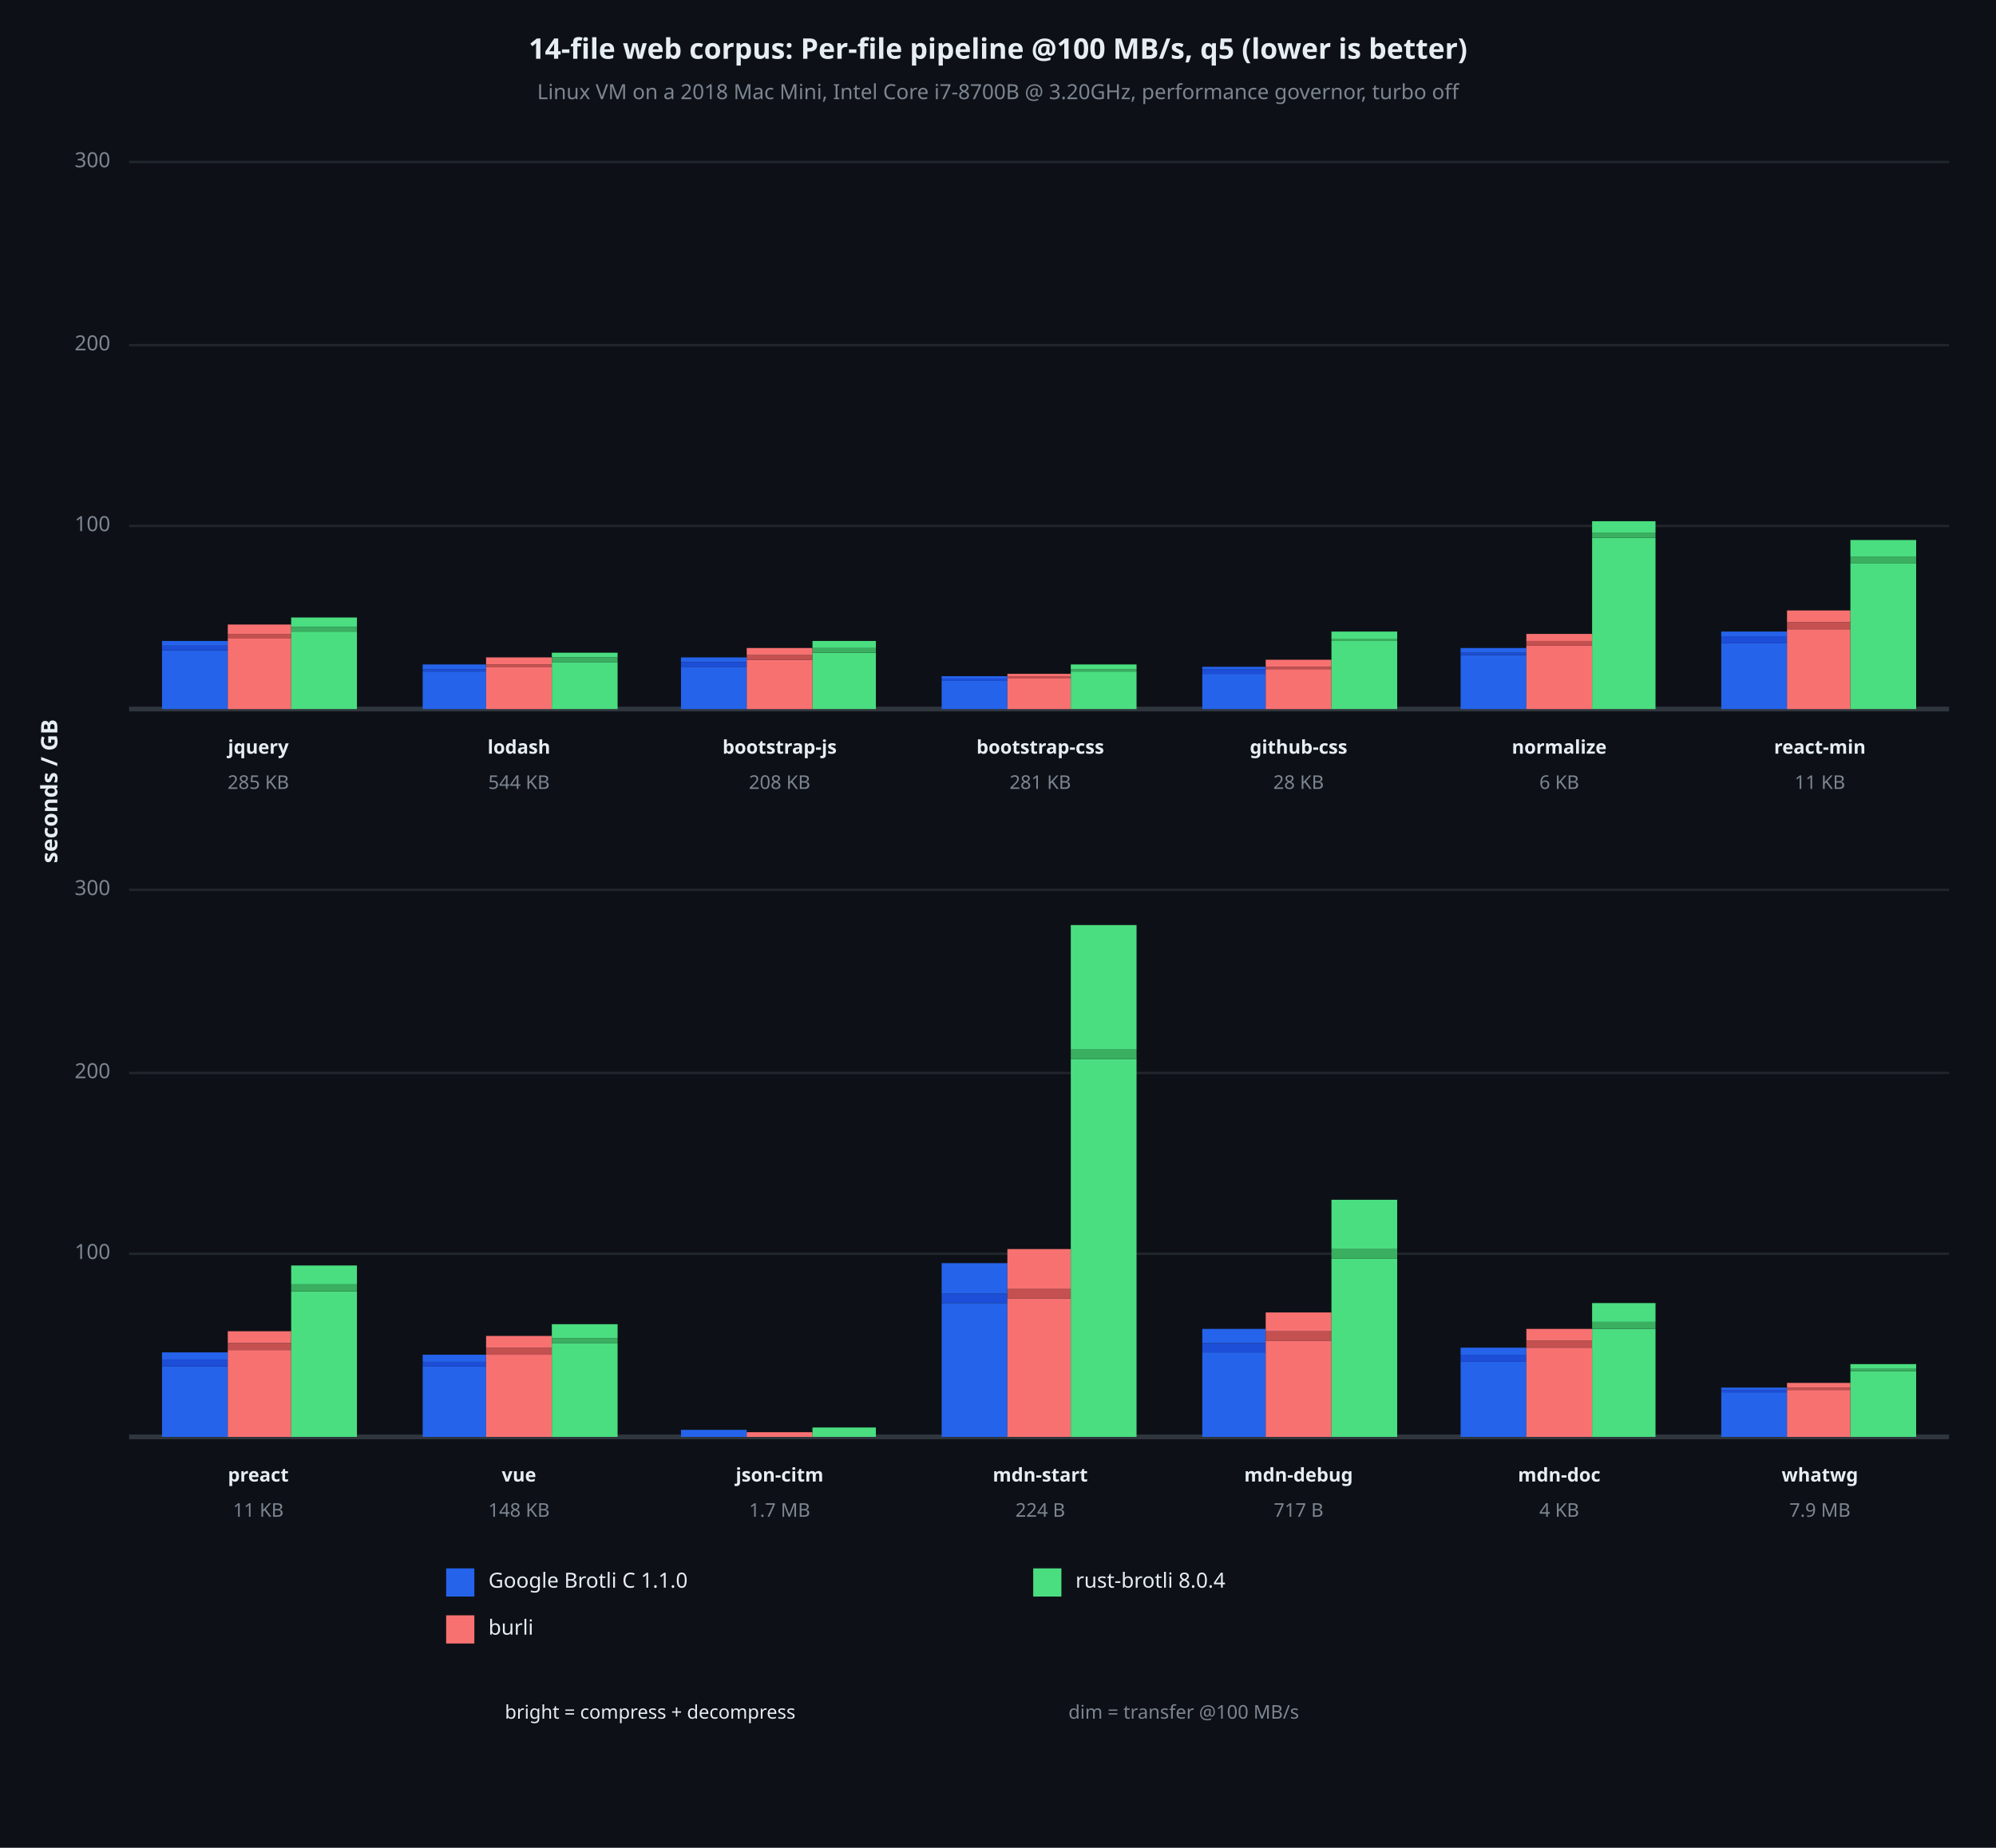
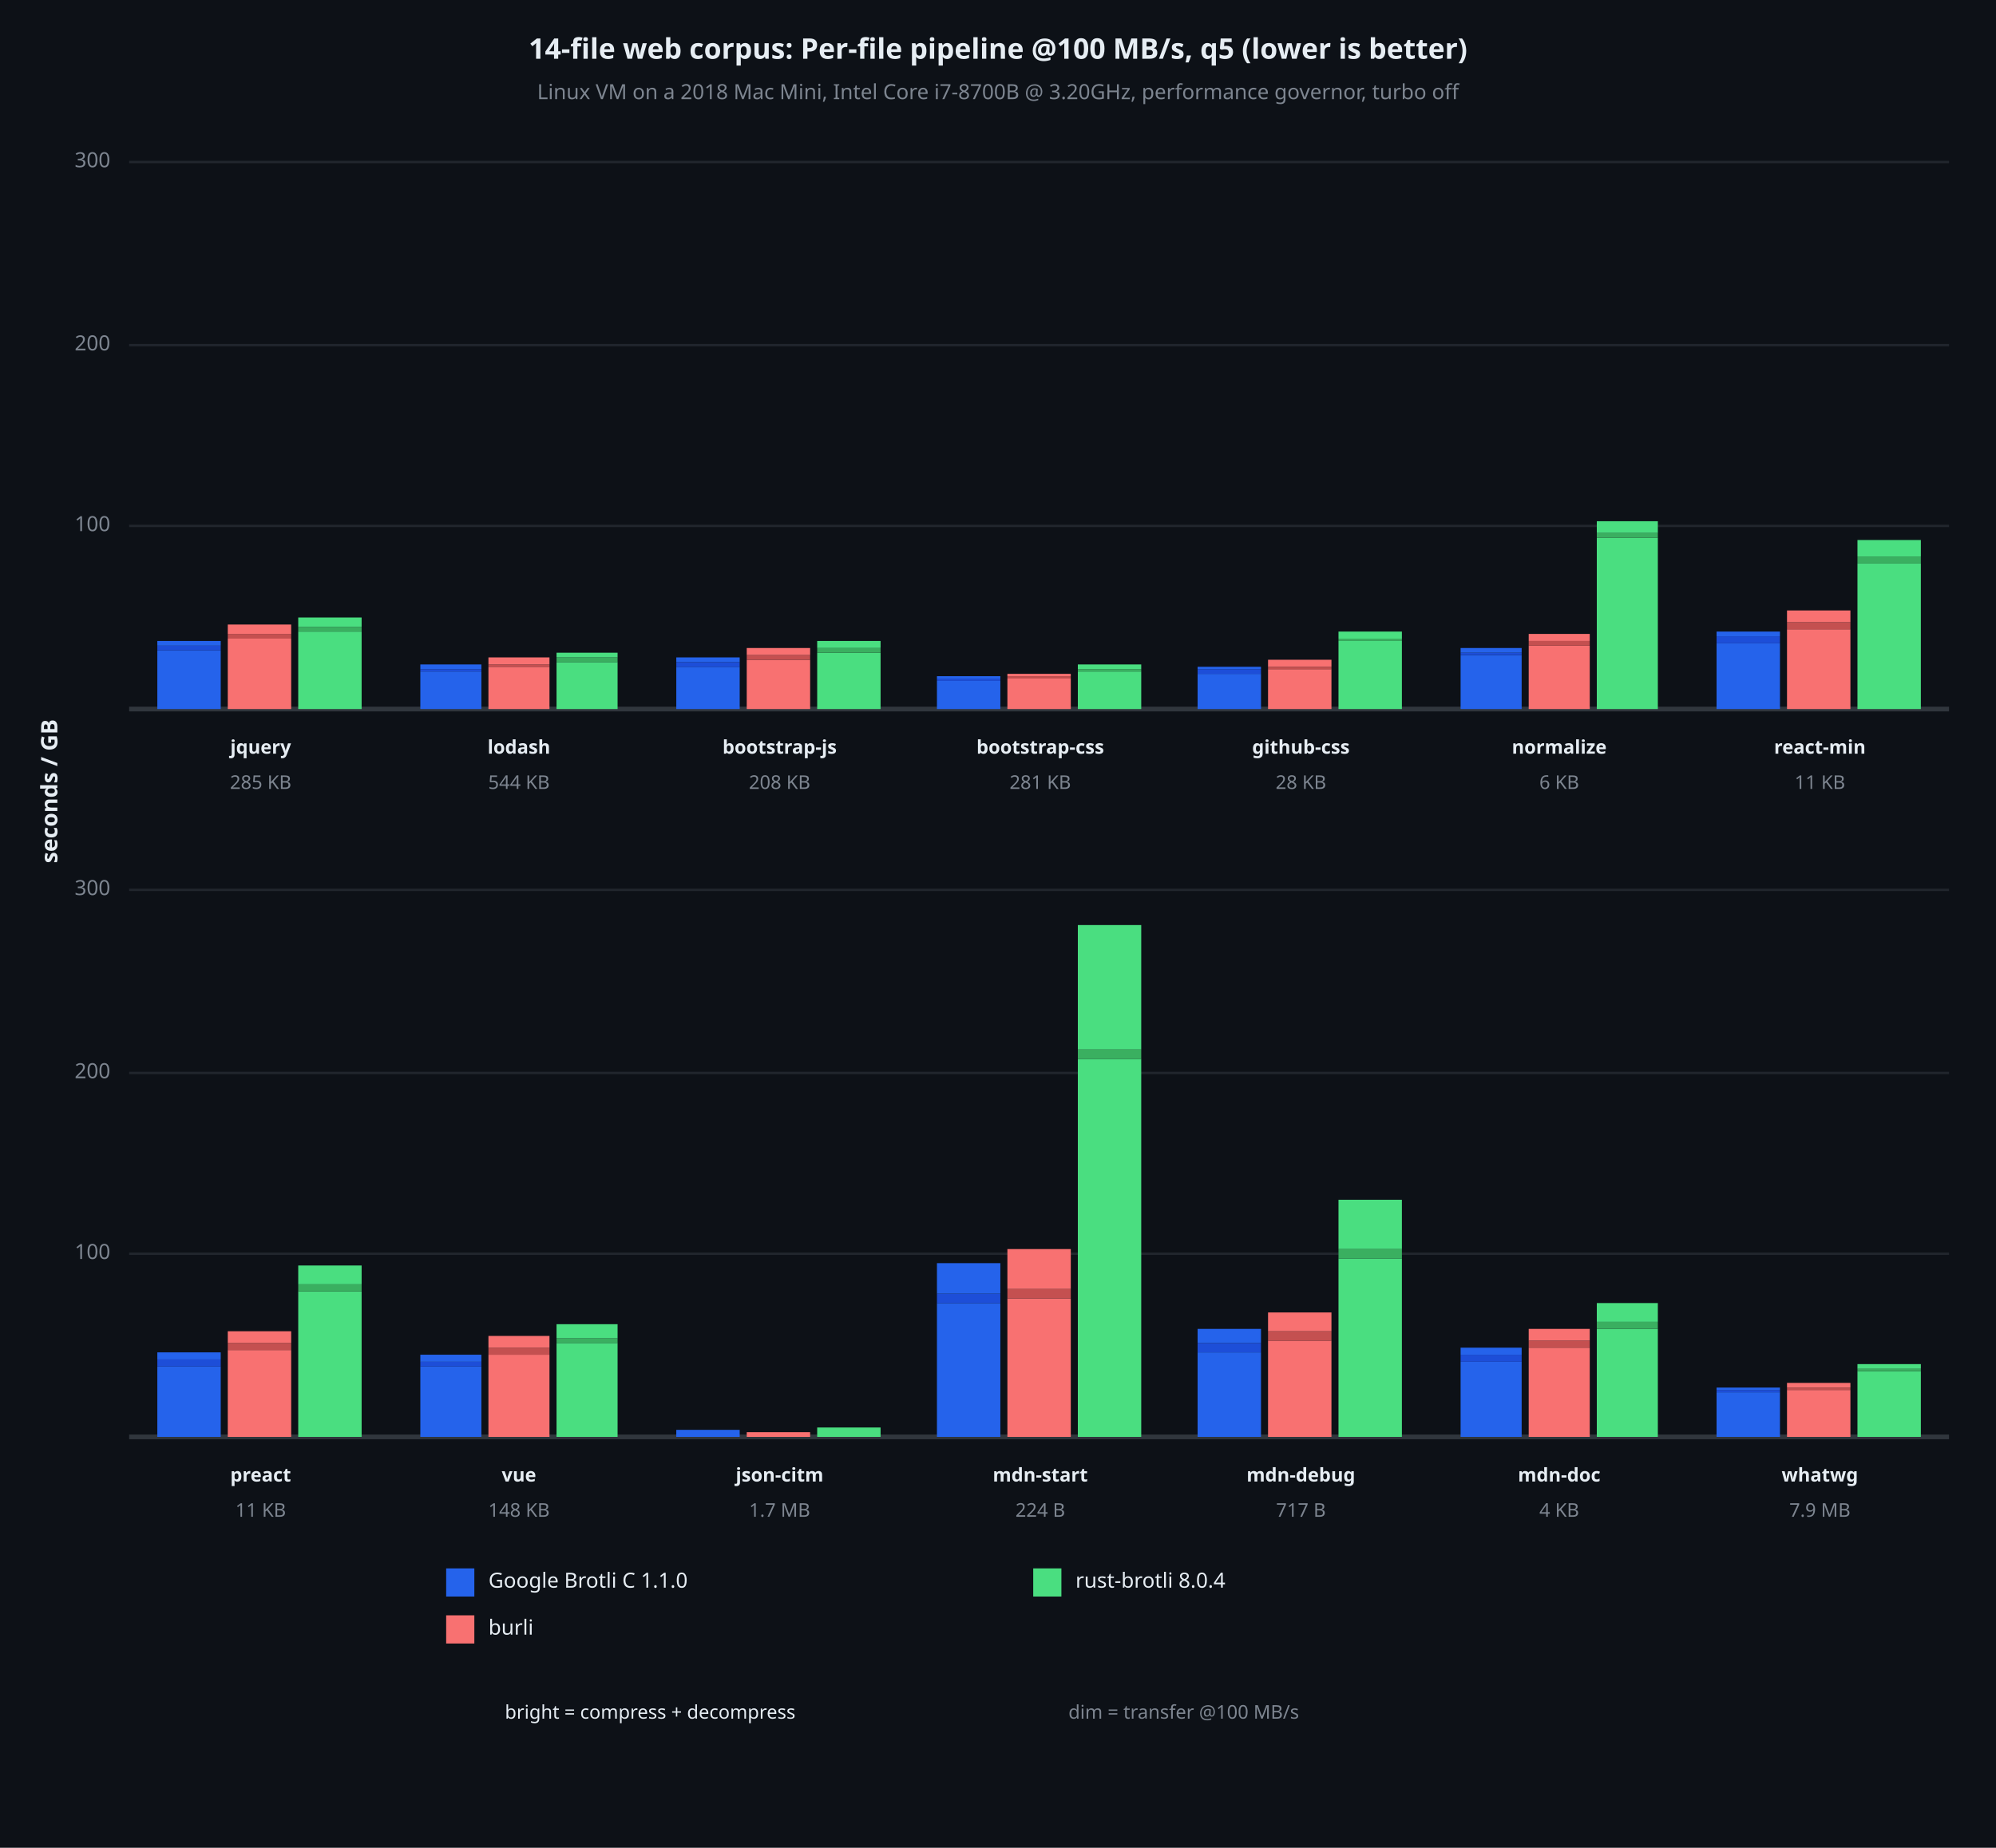
<svg xmlns="http://www.w3.org/2000/svg" viewBox="0 0 850 787" font-family="system-ui, -apple-system, sans-serif">
  <rect x="0" y="0" width="850" height="787" opacity="1" fill="#0D1117" stroke="none" />
  <text x="425" y="22" dy="0.5ex" text-anchor="middle" font-family="sans-serif" font-size="12.097" opacity="1" fill="#E6EDF3" font-weight="bold">
14-file web corpus: Per-file pipeline @100 MB/s, q5 (lower is better)
</text>
  <text x="425" y="40" dy="0.5ex" text-anchor="middle" font-family="sans-serif" font-size="8.871" opacity="1" fill="#7D8590">
Linux VM on a 2018 Mac Mini, Intel Core i7-8700B @ 3.20GHz, performance governor, turbo off
</text>
  <text x="22" y="337" dy="0.5ex" text-anchor="middle" font-family="sans-serif" font-size="9.677" opacity="1" fill="#E6EDF3" font-weight="bold" transform="rotate(270, 22, 337)">
seconds / GB
</text>
  <polyline fill="none" opacity="1" stroke="#21262D" stroke-width="1" points="55,224 830,224 " />
  <text x="47" y="224" dy="0.5ex" text-anchor="end" font-family="sans-serif" font-size="8.871" opacity="1" fill="#7D8590">
100
</text>
  <polyline fill="none" opacity="1" stroke="#21262D" stroke-width="1" points="55,147 830,147 " />
  <text x="47" y="147" dy="0.5ex" text-anchor="end" font-family="sans-serif" font-size="8.871" opacity="1" fill="#7D8590">
200
</text>
  <polyline fill="none" opacity="1" stroke="#21262D" stroke-width="1" points="55,69 830,69 " />
  <text x="47" y="69" dy="0.5ex" text-anchor="end" font-family="sans-serif" font-size="8.871" opacity="1" fill="#7D8590">
300
</text>
  <polyline fill="none" opacity="1" stroke="#30363D" stroke-width="2" points="55,302 830,302 " />
-   <rect x="69" y="277" width="28" height="25" opacity="1" fill="#2563EB" stroke="none" />
-   <rect x="69" y="275" width="28" height="2" opacity="1" fill="#1D4ED8" stroke="none" />
-   <rect x="69" y="273" width="28" height="2" opacity="1" fill="#2563EB" stroke="none" />
+   <rect x="67" y="277" width="27" height="25" opacity="1" fill="#2563EB" stroke="none" />
+   <rect x="67" y="275" width="27" height="2" opacity="1" fill="#1D4ED8" stroke="none" />
+   <rect x="67" y="273" width="27" height="2" opacity="1" fill="#2563EB" stroke="none" />
  <rect x="97" y="272" width="27" height="30" opacity="1" fill="#F87171" stroke="none" />
  <rect x="97" y="270" width="27" height="2" opacity="1" fill="#C45050" stroke="none" />
  <rect x="97" y="266" width="27" height="4" opacity="1" fill="#F87171" stroke="none" />
-   <rect x="124" y="269" width="28" height="33" opacity="1" fill="#4ADE80" stroke="none" />
-   <rect x="124" y="267" width="28" height="2" opacity="1" fill="#3AAF60" stroke="none" />
-   <rect x="124" y="263" width="28" height="4" opacity="1" fill="#4ADE80" stroke="none" />
-   <text x="110" y="319" dy="0.5ex" text-anchor="middle" font-family="sans-serif" font-size="8.065" opacity="1" fill="#E6EDF3" font-weight="bold">
+   <rect x="127" y="269" width="27" height="33" opacity="1" fill="#4ADE80" stroke="none" />
+   <rect x="127" y="267" width="27" height="2" opacity="1" fill="#3AAF60" stroke="none" />
+   <rect x="127" y="263" width="27" height="4" opacity="1" fill="#4ADE80" stroke="none" />
+   <text x="111" y="319" dy="0.5ex" text-anchor="middle" font-family="sans-serif" font-size="8.065" opacity="1" fill="#E6EDF3" font-weight="bold">
jquery
</text>
-   <text x="110" y="334" dy="0.5ex" text-anchor="middle" font-family="sans-serif" font-size="8.065" opacity="1" fill="#7D8590">
+   <text x="111" y="334" dy="0.5ex" text-anchor="middle" font-family="sans-serif" font-size="8.065" opacity="1" fill="#7D8590">
285 KB
</text>
-   <rect x="180" y="286" width="27" height="16" opacity="1" fill="#2563EB" stroke="none" />
-   <rect x="180" y="285" width="27" height="1" opacity="1" fill="#1D4ED8" stroke="none" />
-   <rect x="180" y="283" width="27" height="2" opacity="1" fill="#2563EB" stroke="none" />
-   <rect x="207" y="284" width="28" height="18" opacity="1" fill="#F87171" stroke="none" />
-   <rect x="207" y="283" width="28" height="1" opacity="1" fill="#C45050" stroke="none" />
-   <rect x="207" y="280" width="28" height="3" opacity="1" fill="#F87171" stroke="none" />
-   <rect x="235" y="282" width="28" height="20" opacity="1" fill="#4ADE80" stroke="none" />
-   <rect x="235" y="280" width="28" height="2" opacity="1" fill="#3AAF60" stroke="none" />
-   <rect x="235" y="278" width="28" height="2" opacity="1" fill="#4ADE80" stroke="none" />
+   <rect x="179" y="286" width="26" height="16" opacity="1" fill="#2563EB" stroke="none" />
+   <rect x="179" y="285" width="26" height="1" opacity="1" fill="#1D4ED8" stroke="none" />
+   <rect x="179" y="283" width="26" height="2" opacity="1" fill="#2563EB" stroke="none" />
+   <rect x="208" y="284" width="26" height="18" opacity="1" fill="#F87171" stroke="none" />
+   <rect x="208" y="283" width="26" height="1" opacity="1" fill="#C45050" stroke="none" />
+   <rect x="208" y="280" width="26" height="3" opacity="1" fill="#F87171" stroke="none" />
+   <rect x="237" y="282" width="26" height="20" opacity="1" fill="#4ADE80" stroke="none" />
+   <rect x="237" y="280" width="26" height="2" opacity="1" fill="#3AAF60" stroke="none" />
+   <rect x="237" y="278" width="26" height="2" opacity="1" fill="#4ADE80" stroke="none" />
  <text x="221" y="319" dy="0.5ex" text-anchor="middle" font-family="sans-serif" font-size="8.065" opacity="1" fill="#E6EDF3" font-weight="bold">
lodash
</text>
  <text x="221" y="334" dy="0.5ex" text-anchor="middle" font-family="sans-serif" font-size="8.065" opacity="1" fill="#7D8590">
544 KB
</text>
-   <rect x="290" y="284" width="28" height="18" opacity="1" fill="#2563EB" stroke="none" />
-   <rect x="290" y="282" width="28" height="2" opacity="1" fill="#1D4ED8" stroke="none" />
-   <rect x="290" y="280" width="28" height="2" opacity="1" fill="#2563EB" stroke="none" />
-   <rect x="318" y="281" width="28" height="21" opacity="1" fill="#F87171" stroke="none" />
-   <rect x="318" y="279" width="28" height="2" opacity="1" fill="#C45050" stroke="none" />
-   <rect x="318" y="276" width="28" height="3" opacity="1" fill="#F87171" stroke="none" />
-   <rect x="346" y="278" width="27" height="24" opacity="1" fill="#4ADE80" stroke="none" />
-   <rect x="346" y="276" width="27" height="2" opacity="1" fill="#3AAF60" stroke="none" />
-   <rect x="346" y="273" width="27" height="3" opacity="1" fill="#4ADE80" stroke="none" />
+   <rect x="288" y="284" width="27" height="18" opacity="1" fill="#2563EB" stroke="none" />
+   <rect x="288" y="282" width="27" height="2" opacity="1" fill="#1D4ED8" stroke="none" />
+   <rect x="288" y="280" width="27" height="2" opacity="1" fill="#2563EB" stroke="none" />
+   <rect x="318" y="281" width="27" height="21" opacity="1" fill="#F87171" stroke="none" />
+   <rect x="318" y="279" width="27" height="2" opacity="1" fill="#C45050" stroke="none" />
+   <rect x="318" y="276" width="27" height="3" opacity="1" fill="#F87171" stroke="none" />
+   <rect x="348" y="278" width="27" height="24" opacity="1" fill="#4ADE80" stroke="none" />
+   <rect x="348" y="276" width="27" height="2" opacity="1" fill="#3AAF60" stroke="none" />
+   <rect x="348" y="273" width="27" height="3" opacity="1" fill="#4ADE80" stroke="none" />
  <text x="332" y="319" dy="0.5ex" text-anchor="middle" font-family="sans-serif" font-size="8.065" opacity="1" fill="#E6EDF3" font-weight="bold">
bootstrap-js
</text>
  <text x="332" y="334" dy="0.5ex" text-anchor="middle" font-family="sans-serif" font-size="8.065" opacity="1" fill="#7D8590">
208 KB
</text>
-   <rect x="401" y="290" width="28" height="12" opacity="1" fill="#2563EB" stroke="none" />
-   <rect x="401" y="289" width="28" height="1" opacity="1" fill="#1D4ED8" stroke="none" />
-   <rect x="401" y="288" width="28" height="1" opacity="1" fill="#2563EB" stroke="none" />
+   <rect x="399" y="290" width="27" height="12" opacity="1" fill="#2563EB" stroke="none" />
+   <rect x="399" y="289" width="27" height="1" opacity="1" fill="#1D4ED8" stroke="none" />
+   <rect x="399" y="288" width="27" height="1" opacity="1" fill="#2563EB" stroke="none" />
  <rect x="429" y="289" width="27" height="13" opacity="1" fill="#F87171" stroke="none" />
  <rect x="429" y="288" width="27" height="1" opacity="1" fill="#C45050" stroke="none" />
  <rect x="429" y="287" width="27" height="1" opacity="1" fill="#F87171" stroke="none" />
-   <rect x="456" y="286" width="28" height="16" opacity="1" fill="#4ADE80" stroke="none" />
-   <rect x="456" y="285" width="28" height="1" opacity="1" fill="#3AAF60" stroke="none" />
-   <rect x="456" y="283" width="28" height="2" opacity="1" fill="#4ADE80" stroke="none" />
+   <rect x="459" y="286" width="27" height="16" opacity="1" fill="#4ADE80" stroke="none" />
+   <rect x="459" y="285" width="27" height="1" opacity="1" fill="#3AAF60" stroke="none" />
+   <rect x="459" y="283" width="27" height="2" opacity="1" fill="#4ADE80" stroke="none" />
  <text x="443" y="319" dy="0.5ex" text-anchor="middle" font-family="sans-serif" font-size="8.065" opacity="1" fill="#E6EDF3" font-weight="bold">
bootstrap-css
</text>
  <text x="443" y="334" dy="0.5ex" text-anchor="middle" font-family="sans-serif" font-size="8.065" opacity="1" fill="#7D8590">
281 KB
</text>
-   <rect x="512" y="287" width="27" height="15" opacity="1" fill="#2563EB" stroke="none" />
-   <rect x="512" y="285" width="27" height="2" opacity="1" fill="#1D4ED8" stroke="none" />
-   <rect x="512" y="284" width="27" height="1" opacity="1" fill="#2563EB" stroke="none" />
-   <rect x="539" y="285" width="28" height="17" opacity="1" fill="#F87171" stroke="none" />
-   <rect x="539" y="284" width="28" height="1" opacity="1" fill="#C45050" stroke="none" />
-   <rect x="539" y="281" width="28" height="3" opacity="1" fill="#F87171" stroke="none" />
-   <rect x="567" y="273" width="28" height="29" opacity="1" fill="#4ADE80" stroke="none" />
-   <rect x="567" y="272" width="28" height="1" opacity="1" fill="#3AAF60" stroke="none" />
-   <rect x="567" y="269" width="28" height="3" opacity="1" fill="#4ADE80" stroke="none" />
-   <text x="553" y="319" dy="0.5ex" text-anchor="middle" font-family="sans-serif" font-size="8.065" opacity="1" fill="#E6EDF3" font-weight="bold">
+   <rect x="510" y="287" width="27" height="15" opacity="1" fill="#2563EB" stroke="none" />
+   <rect x="510" y="285" width="27" height="2" opacity="1" fill="#1D4ED8" stroke="none" />
+   <rect x="510" y="284" width="27" height="1" opacity="1" fill="#2563EB" stroke="none" />
+   <rect x="540" y="285" width="27" height="17" opacity="1" fill="#F87171" stroke="none" />
+   <rect x="540" y="284" width="27" height="1" opacity="1" fill="#C45050" stroke="none" />
+   <rect x="540" y="281" width="27" height="3" opacity="1" fill="#F87171" stroke="none" />
+   <rect x="570" y="273" width="27" height="29" opacity="1" fill="#4ADE80" stroke="none" />
+   <rect x="570" y="272" width="27" height="1" opacity="1" fill="#3AAF60" stroke="none" />
+   <rect x="570" y="269" width="27" height="3" opacity="1" fill="#4ADE80" stroke="none" />
+   <text x="554" y="319" dy="0.5ex" text-anchor="middle" font-family="sans-serif" font-size="8.065" opacity="1" fill="#E6EDF3" font-weight="bold">
github-css
</text>
-   <text x="553" y="334" dy="0.5ex" text-anchor="middle" font-family="sans-serif" font-size="8.065" opacity="1" fill="#7D8590">
+   <text x="554" y="334" dy="0.5ex" text-anchor="middle" font-family="sans-serif" font-size="8.065" opacity="1" fill="#7D8590">
28 KB
</text>
-   <rect x="622" y="279" width="28" height="23" opacity="1" fill="#2563EB" stroke="none" />
-   <rect x="622" y="278" width="28" height="1" opacity="1" fill="#1D4ED8" stroke="none" />
-   <rect x="622" y="276" width="28" height="2" opacity="1" fill="#2563EB" stroke="none" />
-   <rect x="650" y="275" width="28" height="27" opacity="1" fill="#F87171" stroke="none" />
-   <rect x="650" y="273" width="28" height="2" opacity="1" fill="#C45050" stroke="none" />
-   <rect x="650" y="270" width="28" height="3" opacity="1" fill="#F87171" stroke="none" />
-   <rect x="678" y="229" width="27" height="73" opacity="1" fill="#4ADE80" stroke="none" />
-   <rect x="678" y="227" width="27" height="2" opacity="1" fill="#3AAF60" stroke="none" />
-   <rect x="678" y="222" width="27" height="5" opacity="1" fill="#4ADE80" stroke="none" />
+   <rect x="622" y="279" width="26" height="23" opacity="1" fill="#2563EB" stroke="none" />
+   <rect x="622" y="278" width="26" height="1" opacity="1" fill="#1D4ED8" stroke="none" />
+   <rect x="622" y="276" width="26" height="2" opacity="1" fill="#2563EB" stroke="none" />
+   <rect x="651" y="275" width="26" height="27" opacity="1" fill="#F87171" stroke="none" />
+   <rect x="651" y="273" width="26" height="2" opacity="1" fill="#C45050" stroke="none" />
+   <rect x="651" y="270" width="26" height="3" opacity="1" fill="#F87171" stroke="none" />
+   <rect x="680" y="229" width="26" height="73" opacity="1" fill="#4ADE80" stroke="none" />
+   <rect x="680" y="227" width="26" height="2" opacity="1" fill="#3AAF60" stroke="none" />
+   <rect x="680" y="222" width="26" height="5" opacity="1" fill="#4ADE80" stroke="none" />
  <text x="664" y="319" dy="0.5ex" text-anchor="middle" font-family="sans-serif" font-size="8.065" opacity="1" fill="#E6EDF3" font-weight="bold">
normalize
</text>
  <text x="664" y="334" dy="0.5ex" text-anchor="middle" font-family="sans-serif" font-size="8.065" opacity="1" fill="#7D8590">
6 KB
</text>
-   <rect x="733" y="274" width="28" height="28" opacity="1" fill="#2563EB" stroke="none" />
-   <rect x="733" y="271" width="28" height="3" opacity="1" fill="#1D4ED8" stroke="none" />
-   <rect x="733" y="269" width="28" height="2" opacity="1" fill="#2563EB" stroke="none" />
+   <rect x="731" y="274" width="27" height="28" opacity="1" fill="#2563EB" stroke="none" />
+   <rect x="731" y="271" width="27" height="3" opacity="1" fill="#1D4ED8" stroke="none" />
+   <rect x="731" y="269" width="27" height="2" opacity="1" fill="#2563EB" stroke="none" />
  <rect x="761" y="268" width="27" height="34" opacity="1" fill="#F87171" stroke="none" />
  <rect x="761" y="265" width="27" height="3" opacity="1" fill="#C45050" stroke="none" />
  <rect x="761" y="260" width="27" height="5" opacity="1" fill="#F87171" stroke="none" />
-   <rect x="788" y="240" width="28" height="62" opacity="1" fill="#4ADE80" stroke="none" />
-   <rect x="788" y="237" width="28" height="3" opacity="1" fill="#3AAF60" stroke="none" />
-   <rect x="788" y="230" width="28" height="7" opacity="1" fill="#4ADE80" stroke="none" />
+   <rect x="791" y="240" width="27" height="62" opacity="1" fill="#4ADE80" stroke="none" />
+   <rect x="791" y="237" width="27" height="3" opacity="1" fill="#3AAF60" stroke="none" />
+   <rect x="791" y="230" width="27" height="7" opacity="1" fill="#4ADE80" stroke="none" />
  <text x="775" y="319" dy="0.5ex" text-anchor="middle" font-family="sans-serif" font-size="8.065" opacity="1" fill="#E6EDF3" font-weight="bold">
react-min
</text>
  <text x="775" y="334" dy="0.5ex" text-anchor="middle" font-family="sans-serif" font-size="8.065" opacity="1" fill="#7D8590">
11 KB
</text>
  <polyline fill="none" opacity="1" stroke="#21262D" stroke-width="1" points="55,534 830,534 " />
  <text x="47" y="534" dy="0.5ex" text-anchor="end" font-family="sans-serif" font-size="8.871" opacity="1" fill="#7D8590">
100
</text>
  <polyline fill="none" opacity="1" stroke="#21262D" stroke-width="1" points="55,457 830,457 " />
  <text x="47" y="457" dy="0.5ex" text-anchor="end" font-family="sans-serif" font-size="8.871" opacity="1" fill="#7D8590">
200
</text>
  <polyline fill="none" opacity="1" stroke="#21262D" stroke-width="1" points="55,379 830,379 " />
  <text x="47" y="379" dy="0.5ex" text-anchor="end" font-family="sans-serif" font-size="8.871" opacity="1" fill="#7D8590">
300
</text>
  <polyline fill="none" opacity="1" stroke="#30363D" stroke-width="2" points="55,612 830,612 " />
-   <rect x="69" y="582" width="28" height="30" opacity="1" fill="#2563EB" stroke="none" />
-   <rect x="69" y="579" width="28" height="3" opacity="1" fill="#1D4ED8" stroke="none" />
-   <rect x="69" y="576" width="28" height="3" opacity="1" fill="#2563EB" stroke="none" />
+   <rect x="67" y="582" width="27" height="30" opacity="1" fill="#2563EB" stroke="none" />
+   <rect x="67" y="579" width="27" height="3" opacity="1" fill="#1D4ED8" stroke="none" />
+   <rect x="67" y="576" width="27" height="3" opacity="1" fill="#2563EB" stroke="none" />
  <rect x="97" y="575" width="27" height="37" opacity="1" fill="#F87171" stroke="none" />
  <rect x="97" y="572" width="27" height="3" opacity="1" fill="#C45050" stroke="none" />
  <rect x="97" y="567" width="27" height="5" opacity="1" fill="#F87171" stroke="none" />
-   <rect x="124" y="550" width="28" height="62" opacity="1" fill="#4ADE80" stroke="none" />
-   <rect x="124" y="547" width="28" height="3" opacity="1" fill="#3AAF60" stroke="none" />
-   <rect x="124" y="539" width="28" height="8" opacity="1" fill="#4ADE80" stroke="none" />
-   <text x="110" y="629" dy="0.5ex" text-anchor="middle" font-family="sans-serif" font-size="8.065" opacity="1" fill="#E6EDF3" font-weight="bold">
+   <rect x="127" y="550" width="27" height="62" opacity="1" fill="#4ADE80" stroke="none" />
+   <rect x="127" y="547" width="27" height="3" opacity="1" fill="#3AAF60" stroke="none" />
+   <rect x="127" y="539" width="27" height="8" opacity="1" fill="#4ADE80" stroke="none" />
+   <text x="111" y="629" dy="0.5ex" text-anchor="middle" font-family="sans-serif" font-size="8.065" opacity="1" fill="#E6EDF3" font-weight="bold">
preact
</text>
-   <text x="110" y="644" dy="0.5ex" text-anchor="middle" font-family="sans-serif" font-size="8.065" opacity="1" fill="#7D8590">
+   <text x="111" y="644" dy="0.5ex" text-anchor="middle" font-family="sans-serif" font-size="8.065" opacity="1" fill="#7D8590">
11 KB
</text>
-   <rect x="180" y="582" width="27" height="30" opacity="1" fill="#2563EB" stroke="none" />
-   <rect x="180" y="580" width="27" height="2" opacity="1" fill="#1D4ED8" stroke="none" />
-   <rect x="180" y="577" width="27" height="3" opacity="1" fill="#2563EB" stroke="none" />
-   <rect x="207" y="577" width="28" height="35" opacity="1" fill="#F87171" stroke="none" />
-   <rect x="207" y="574" width="28" height="3" opacity="1" fill="#C45050" stroke="none" />
-   <rect x="207" y="569" width="28" height="5" opacity="1" fill="#F87171" stroke="none" />
-   <rect x="235" y="572" width="28" height="40" opacity="1" fill="#4ADE80" stroke="none" />
-   <rect x="235" y="570" width="28" height="2" opacity="1" fill="#3AAF60" stroke="none" />
-   <rect x="235" y="564" width="28" height="6" opacity="1" fill="#4ADE80" stroke="none" />
+   <rect x="179" y="582" width="26" height="30" opacity="1" fill="#2563EB" stroke="none" />
+   <rect x="179" y="580" width="26" height="2" opacity="1" fill="#1D4ED8" stroke="none" />
+   <rect x="179" y="577" width="26" height="3" opacity="1" fill="#2563EB" stroke="none" />
+   <rect x="208" y="577" width="26" height="35" opacity="1" fill="#F87171" stroke="none" />
+   <rect x="208" y="574" width="26" height="3" opacity="1" fill="#C45050" stroke="none" />
+   <rect x="208" y="569" width="26" height="5" opacity="1" fill="#F87171" stroke="none" />
+   <rect x="237" y="572" width="26" height="40" opacity="1" fill="#4ADE80" stroke="none" />
+   <rect x="237" y="570" width="26" height="2" opacity="1" fill="#3AAF60" stroke="none" />
+   <rect x="237" y="564" width="26" height="6" opacity="1" fill="#4ADE80" stroke="none" />
  <text x="221" y="629" dy="0.5ex" text-anchor="middle" font-family="sans-serif" font-size="8.065" opacity="1" fill="#E6EDF3" font-weight="bold">
vue
</text>
  <text x="221" y="644" dy="0.5ex" text-anchor="middle" font-family="sans-serif" font-size="8.065" opacity="1" fill="#7D8590">
148 KB
</text>
-   <rect x="290" y="609" width="28" height="3" opacity="1" fill="#2563EB" stroke="none" />
-   <rect x="290" y="609" width="28" height="0" opacity="1" fill="#1D4ED8" stroke="none" />
-   <rect x="290" y="609" width="28" height="0" opacity="1" fill="#2563EB" stroke="none" />
-   <rect x="318" y="610" width="28" height="2" opacity="1" fill="#F87171" stroke="none" />
-   <rect x="318" y="610" width="28" height="0" opacity="1" fill="#C45050" stroke="none" />
-   <rect x="318" y="610" width="28" height="0" opacity="1" fill="#F87171" stroke="none" />
-   <rect x="346" y="608" width="27" height="4" opacity="1" fill="#4ADE80" stroke="none" />
-   <rect x="346" y="608" width="27" height="0" opacity="1" fill="#3AAF60" stroke="none" />
-   <rect x="346" y="608" width="27" height="0" opacity="1" fill="#4ADE80" stroke="none" />
+   <rect x="288" y="609" width="27" height="3" opacity="1" fill="#2563EB" stroke="none" />
+   <rect x="288" y="609" width="27" height="0" opacity="1" fill="#1D4ED8" stroke="none" />
+   <rect x="288" y="609" width="27" height="0" opacity="1" fill="#2563EB" stroke="none" />
+   <rect x="318" y="610" width="27" height="2" opacity="1" fill="#F87171" stroke="none" />
+   <rect x="318" y="610" width="27" height="0" opacity="1" fill="#C45050" stroke="none" />
+   <rect x="318" y="610" width="27" height="0" opacity="1" fill="#F87171" stroke="none" />
+   <rect x="348" y="608" width="27" height="4" opacity="1" fill="#4ADE80" stroke="none" />
+   <rect x="348" y="608" width="27" height="0" opacity="1" fill="#3AAF60" stroke="none" />
+   <rect x="348" y="608" width="27" height="0" opacity="1" fill="#4ADE80" stroke="none" />
  <text x="332" y="629" dy="0.5ex" text-anchor="middle" font-family="sans-serif" font-size="8.065" opacity="1" fill="#E6EDF3" font-weight="bold">
json-citm
</text>
  <text x="332" y="644" dy="0.5ex" text-anchor="middle" font-family="sans-serif" font-size="8.065" opacity="1" fill="#7D8590">
1.7 MB
</text>
-   <rect x="401" y="555" width="28" height="57" opacity="1" fill="#2563EB" stroke="none" />
-   <rect x="401" y="551" width="28" height="4" opacity="1" fill="#1D4ED8" stroke="none" />
-   <rect x="401" y="538" width="28" height="13" opacity="1" fill="#2563EB" stroke="none" />
+   <rect x="399" y="555" width="27" height="57" opacity="1" fill="#2563EB" stroke="none" />
+   <rect x="399" y="551" width="27" height="4" opacity="1" fill="#1D4ED8" stroke="none" />
+   <rect x="399" y="538" width="27" height="13" opacity="1" fill="#2563EB" stroke="none" />
  <rect x="429" y="553" width="27" height="59" opacity="1" fill="#F87171" stroke="none" />
  <rect x="429" y="549" width="27" height="4" opacity="1" fill="#C45050" stroke="none" />
  <rect x="429" y="532" width="27" height="17" opacity="1" fill="#F87171" stroke="none" />
-   <rect x="456" y="451" width="28" height="161" opacity="1" fill="#4ADE80" stroke="none" />
-   <rect x="456" y="447" width="28" height="4" opacity="1" fill="#3AAF60" stroke="none" />
-   <rect x="456" y="394" width="28" height="53" opacity="1" fill="#4ADE80" stroke="none" />
+   <rect x="459" y="451" width="27" height="161" opacity="1" fill="#4ADE80" stroke="none" />
+   <rect x="459" y="447" width="27" height="4" opacity="1" fill="#3AAF60" stroke="none" />
+   <rect x="459" y="394" width="27" height="53" opacity="1" fill="#4ADE80" stroke="none" />
  <text x="443" y="629" dy="0.5ex" text-anchor="middle" font-family="sans-serif" font-size="8.065" opacity="1" fill="#E6EDF3" font-weight="bold">
mdn-start
</text>
  <text x="443" y="644" dy="0.5ex" text-anchor="middle" font-family="sans-serif" font-size="8.065" opacity="1" fill="#7D8590">
224 B
</text>
-   <rect x="512" y="576" width="27" height="36" opacity="1" fill="#2563EB" stroke="none" />
-   <rect x="512" y="572" width="27" height="4" opacity="1" fill="#1D4ED8" stroke="none" />
-   <rect x="512" y="566" width="27" height="6" opacity="1" fill="#2563EB" stroke="none" />
-   <rect x="539" y="571" width="28" height="41" opacity="1" fill="#F87171" stroke="none" />
-   <rect x="539" y="567" width="28" height="4" opacity="1" fill="#C45050" stroke="none" />
-   <rect x="539" y="559" width="28" height="8" opacity="1" fill="#F87171" stroke="none" />
-   <rect x="567" y="536" width="28" height="76" opacity="1" fill="#4ADE80" stroke="none" />
-   <rect x="567" y="532" width="28" height="4" opacity="1" fill="#3AAF60" stroke="none" />
-   <rect x="567" y="511" width="28" height="21" opacity="1" fill="#4ADE80" stroke="none" />
-   <text x="553" y="629" dy="0.5ex" text-anchor="middle" font-family="sans-serif" font-size="8.065" opacity="1" fill="#E6EDF3" font-weight="bold">
+   <rect x="510" y="576" width="27" height="36" opacity="1" fill="#2563EB" stroke="none" />
+   <rect x="510" y="572" width="27" height="4" opacity="1" fill="#1D4ED8" stroke="none" />
+   <rect x="510" y="566" width="27" height="6" opacity="1" fill="#2563EB" stroke="none" />
+   <rect x="540" y="571" width="27" height="41" opacity="1" fill="#F87171" stroke="none" />
+   <rect x="540" y="567" width="27" height="4" opacity="1" fill="#C45050" stroke="none" />
+   <rect x="540" y="559" width="27" height="8" opacity="1" fill="#F87171" stroke="none" />
+   <rect x="570" y="536" width="27" height="76" opacity="1" fill="#4ADE80" stroke="none" />
+   <rect x="570" y="532" width="27" height="4" opacity="1" fill="#3AAF60" stroke="none" />
+   <rect x="570" y="511" width="27" height="21" opacity="1" fill="#4ADE80" stroke="none" />
+   <text x="554" y="629" dy="0.5ex" text-anchor="middle" font-family="sans-serif" font-size="8.065" opacity="1" fill="#E6EDF3" font-weight="bold">
mdn-debug
</text>
-   <text x="553" y="644" dy="0.5ex" text-anchor="middle" font-family="sans-serif" font-size="8.065" opacity="1" fill="#7D8590">
+   <text x="554" y="644" dy="0.5ex" text-anchor="middle" font-family="sans-serif" font-size="8.065" opacity="1" fill="#7D8590">
717 B
</text>
-   <rect x="622" y="580" width="28" height="32" opacity="1" fill="#2563EB" stroke="none" />
-   <rect x="622" y="577" width="28" height="3" opacity="1" fill="#1D4ED8" stroke="none" />
-   <rect x="622" y="574" width="28" height="3" opacity="1" fill="#2563EB" stroke="none" />
-   <rect x="650" y="574" width="28" height="38" opacity="1" fill="#F87171" stroke="none" />
-   <rect x="650" y="571" width="28" height="3" opacity="1" fill="#C45050" stroke="none" />
-   <rect x="650" y="566" width="28" height="5" opacity="1" fill="#F87171" stroke="none" />
-   <rect x="678" y="566" width="27" height="46" opacity="1" fill="#4ADE80" stroke="none" />
-   <rect x="678" y="563" width="27" height="3" opacity="1" fill="#3AAF60" stroke="none" />
-   <rect x="678" y="555" width="27" height="8" opacity="1" fill="#4ADE80" stroke="none" />
+   <rect x="622" y="580" width="26" height="32" opacity="1" fill="#2563EB" stroke="none" />
+   <rect x="622" y="577" width="26" height="3" opacity="1" fill="#1D4ED8" stroke="none" />
+   <rect x="622" y="574" width="26" height="3" opacity="1" fill="#2563EB" stroke="none" />
+   <rect x="651" y="574" width="26" height="38" opacity="1" fill="#F87171" stroke="none" />
+   <rect x="651" y="571" width="26" height="3" opacity="1" fill="#C45050" stroke="none" />
+   <rect x="651" y="566" width="26" height="5" opacity="1" fill="#F87171" stroke="none" />
+   <rect x="680" y="566" width="26" height="46" opacity="1" fill="#4ADE80" stroke="none" />
+   <rect x="680" y="563" width="26" height="3" opacity="1" fill="#3AAF60" stroke="none" />
+   <rect x="680" y="555" width="26" height="8" opacity="1" fill="#4ADE80" stroke="none" />
  <text x="664" y="629" dy="0.5ex" text-anchor="middle" font-family="sans-serif" font-size="8.065" opacity="1" fill="#E6EDF3" font-weight="bold">
mdn-doc
</text>
  <text x="664" y="644" dy="0.5ex" text-anchor="middle" font-family="sans-serif" font-size="8.065" opacity="1" fill="#7D8590">
4 KB
</text>
-   <rect x="733" y="593" width="28" height="19" opacity="1" fill="#2563EB" stroke="none" />
-   <rect x="733" y="592" width="28" height="1" opacity="1" fill="#1D4ED8" stroke="none" />
-   <rect x="733" y="591" width="28" height="1" opacity="1" fill="#2563EB" stroke="none" />
+   <rect x="731" y="593" width="27" height="19" opacity="1" fill="#2563EB" stroke="none" />
+   <rect x="731" y="592" width="27" height="1" opacity="1" fill="#1D4ED8" stroke="none" />
+   <rect x="731" y="591" width="27" height="1" opacity="1" fill="#2563EB" stroke="none" />
  <rect x="761" y="592" width="27" height="20" opacity="1" fill="#F87171" stroke="none" />
  <rect x="761" y="591" width="27" height="1" opacity="1" fill="#C45050" stroke="none" />
  <rect x="761" y="589" width="27" height="2" opacity="1" fill="#F87171" stroke="none" />
-   <rect x="788" y="584" width="28" height="28" opacity="1" fill="#4ADE80" stroke="none" />
-   <rect x="788" y="583" width="28" height="1" opacity="1" fill="#3AAF60" stroke="none" />
-   <rect x="788" y="581" width="28" height="2" opacity="1" fill="#4ADE80" stroke="none" />
+   <rect x="791" y="584" width="27" height="28" opacity="1" fill="#4ADE80" stroke="none" />
+   <rect x="791" y="583" width="27" height="1" opacity="1" fill="#3AAF60" stroke="none" />
+   <rect x="791" y="581" width="27" height="2" opacity="1" fill="#4ADE80" stroke="none" />
  <text x="775" y="629" dy="0.5ex" text-anchor="middle" font-family="sans-serif" font-size="8.065" opacity="1" fill="#E6EDF3" font-weight="bold">
whatwg
</text>
  <text x="775" y="644" dy="0.5ex" text-anchor="middle" font-family="sans-serif" font-size="8.065" opacity="1" fill="#7D8590">
7.9 MB
</text>
  <rect x="190" y="668" width="12" height="12" opacity="1" fill="#2563EB" stroke="none" />
  <text x="208" y="674" dy="0.5ex" text-anchor="start" font-family="sans-serif" font-size="8.871" opacity="1" fill="#E6EDF3">
Google Brotli C 1.1.0
</text>
  <rect x="190" y="688" width="12" height="12" opacity="1" fill="#F87171" stroke="none" />
  <text x="208" y="694" dy="0.5ex" text-anchor="start" font-family="sans-serif" font-size="8.871" opacity="1" fill="#E6EDF3">
burli
</text>
  <rect x="440" y="668" width="12" height="12" opacity="1" fill="#4ADE80" stroke="none" />
  <text x="458" y="674" dy="0.5ex" text-anchor="start" font-family="sans-serif" font-size="8.871" opacity="1" fill="#E6EDF3">
rust-brotli 8.0.4
</text>
  <text x="215" y="730" dy="0.5ex" text-anchor="start" font-family="sans-serif" font-size="8.065" opacity="1" fill="#E6EDF3">
bright = compress + decompress
</text>
  <text x="455" y="730" dy="0.5ex" text-anchor="start" font-family="sans-serif" font-size="8.065" opacity="1" fill="#7D8590">
dim = transfer @100 MB/s
</text>
</svg>
